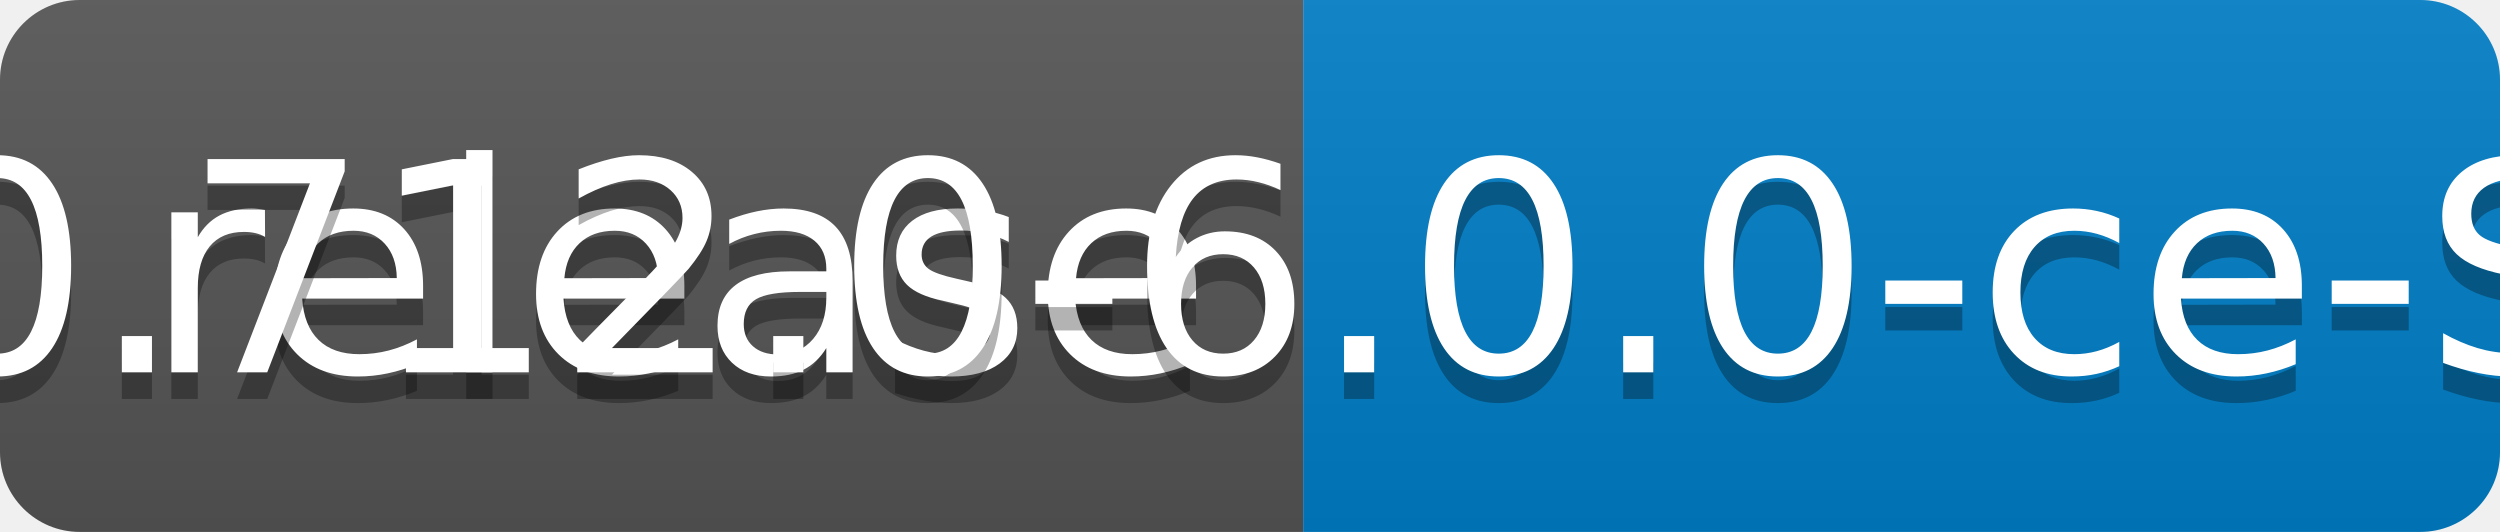
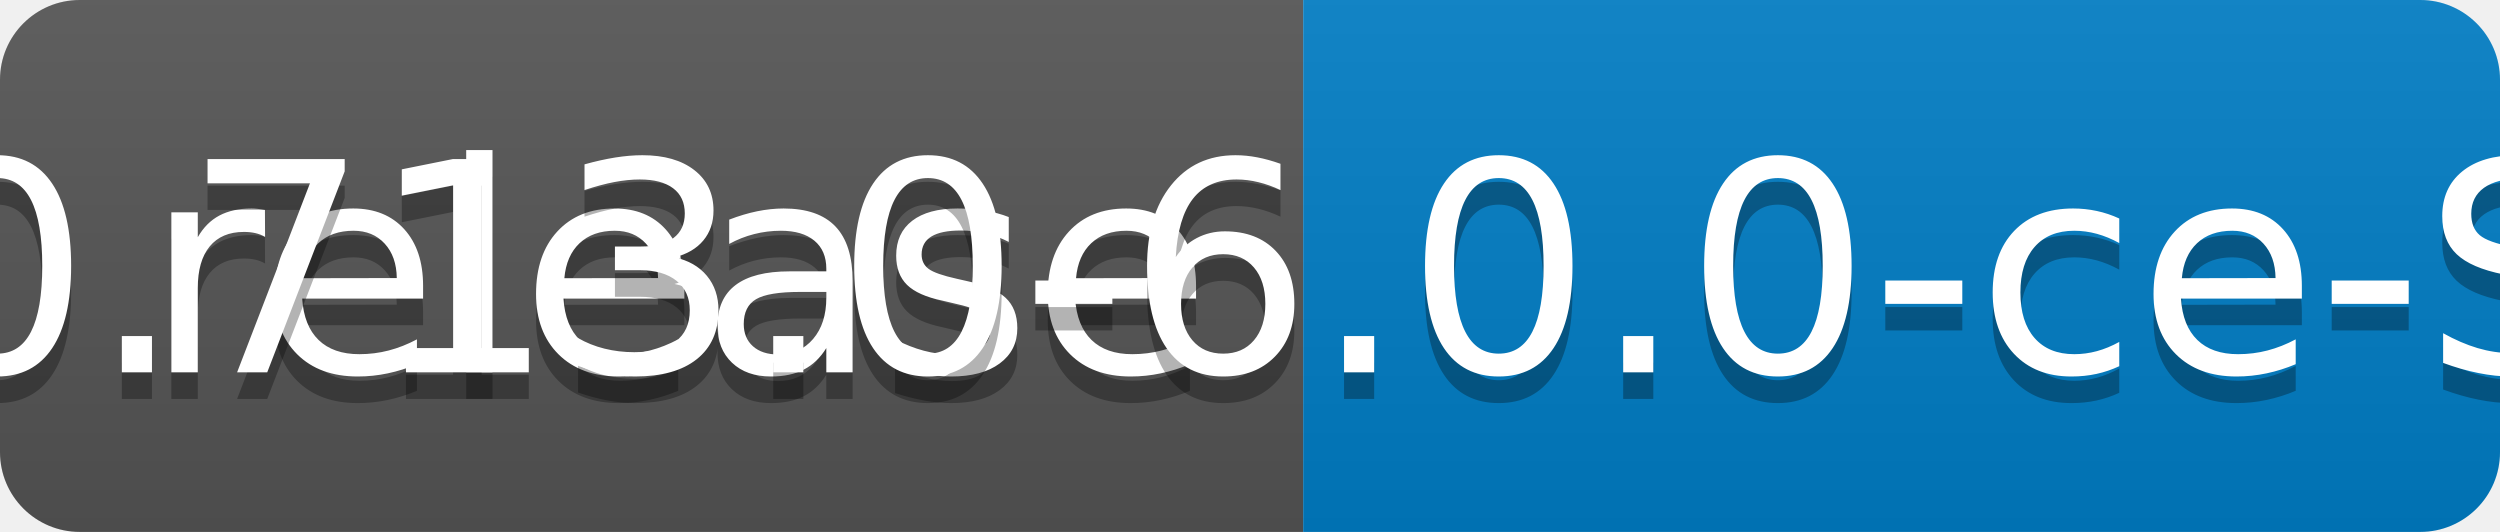
<svg xmlns="http://www.w3.org/2000/svg" width="94" height="20">
  <linearGradient id="b" x2="0" y2="100%">
    <stop offset="0" stop-color="#bbb" stop-opacity=".1" />
    <stop offset="1" stop-opacity=".1" />
  </linearGradient>
  <clipPath id="a">
    <rect width="94" height="20" rx="3" fill="#fff" />
  </clipPath>
  <g clip-path="url(#a)">
    <path fill="#555" d="M0 0h49v20H0z" />
    <path fill="#007ec6" d="M49 0h45v20H49z" />
    <path fill="url(#b)" d="M0 0h94v20H0z" />
  </g>
  <g fill="#fff" text-anchor="middle" font-family="DejaVu Sans,Verdana,Geneva,sans-serif" font-size="110">
    <text x="255" y="150" fill="#010101" fill-opacity=".3" transform="scale(.1)" textLength="390">release</text>
    <text x="255" y="140" transform="scale(.1)" textLength="390">release</text>
-     <text x="705" y="150" fill="#010101" fill-opacity=".3" transform="scale(.1)" textLength="350">v0.712.0-6.0.0-ce-SNAPSHOT</text>
-     <text x="705" y="140" transform="scale(.1)" textLength="350">v0.712.0-6.0.0-ce-SNAPSHOT</text>
+     <text x="705" y="150" fill="#010101" fill-opacity=".3" transform="scale(.1)" textLength="350">v0.713.0-6.0.0-ce-SNAPSHOT</text>
+     <text x="705" y="140" transform="scale(.1)" textLength="350">v0.713.0-6.0.0-ce-SNAPSHOT</text>
  </g>
</svg>
